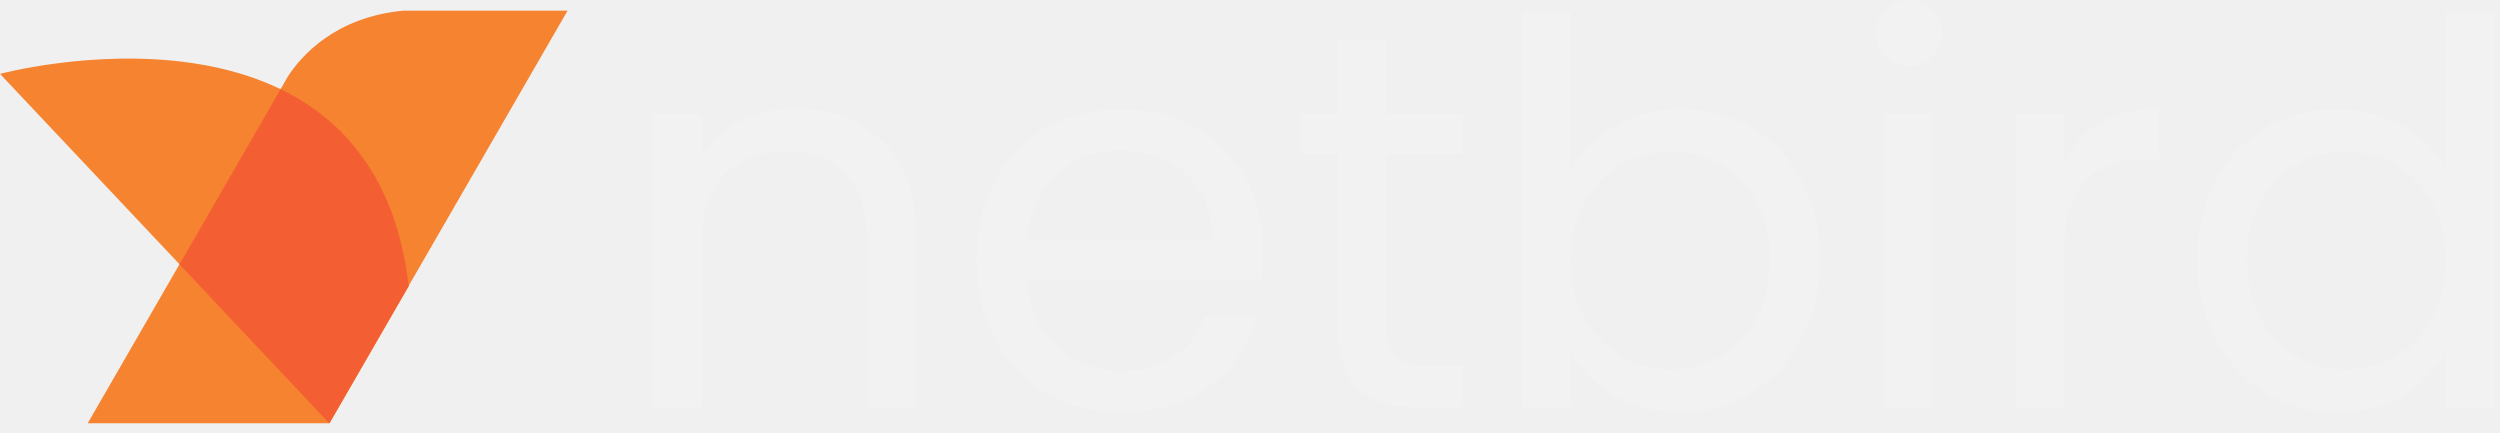
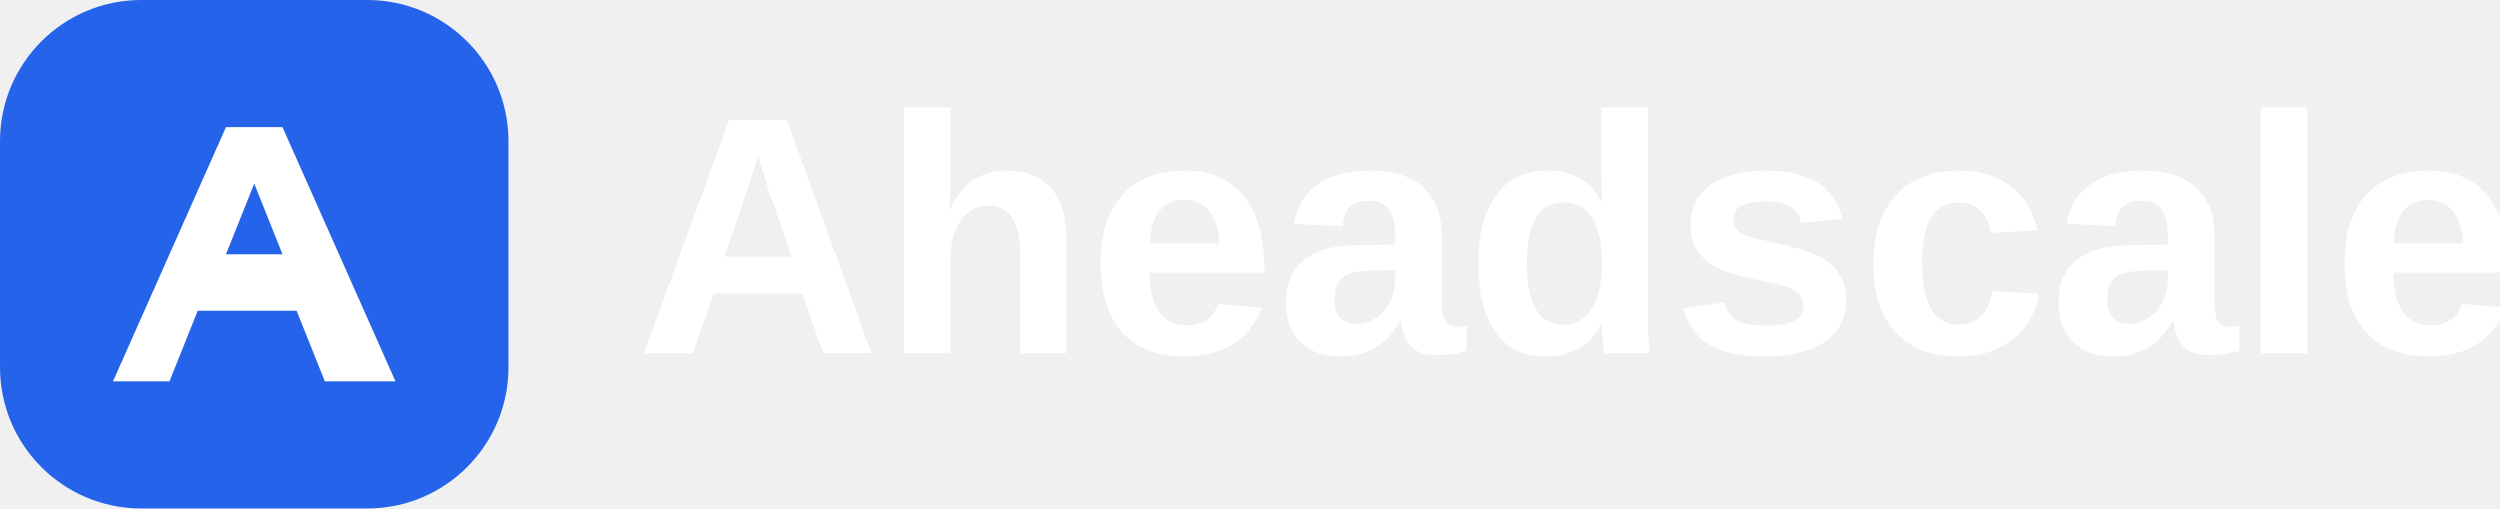
- <svg xmlns="http://www.w3.org/2000/svg" width="133" height="23" viewBox="0 0 133 23" fill="none">
-   <g clip-path="url(#clip0_0_3)">
-     <path d="M46.944 7.501C48.123 8.647 48.708 10.303 48.708 12.468V21.666H46.141V12.836C46.141 11.281 45.748 10.085 44.97 9.266C44.193 8.438 43.131 8.028 41.785 8.028C40.438 8.028 39.334 8.455 38.523 9.307C37.712 10.16 37.311 11.406 37.311 13.037V21.666H34.719V6.063H37.311V8.287C37.821 7.493 38.523 6.874 39.401 6.439C40.288 6.005 41.258 5.787 42.32 5.787C44.218 5.787 45.757 6.364 46.935 7.51L46.944 7.501Z" fill="#F2F2F2" />
-     <path d="M67.105 14.834H54.629C54.721 16.373 55.248 17.577 56.209 18.438C57.171 19.3 58.333 19.735 59.696 19.735C60.817 19.735 61.753 19.475 62.497 18.948C63.25 18.43 63.777 17.728 64.078 16.858H66.871C66.453 18.355 65.616 19.576 64.362 20.52C63.108 21.457 61.553 21.934 59.688 21.934C58.208 21.934 56.886 21.599 55.716 20.939C54.545 20.278 53.634 19.333 52.965 18.104C52.296 16.883 51.97 15.462 51.97 13.848C51.97 12.234 52.296 10.821 52.94 9.608C53.584 8.396 54.495 7.459 55.657 6.807C56.828 6.155 58.166 5.82 59.688 5.82C61.21 5.82 62.481 6.146 63.618 6.79C64.755 7.434 65.633 8.321 66.252 9.449C66.871 10.578 67.18 11.858 67.18 13.279C67.18 13.773 67.155 14.291 67.096 14.843L67.105 14.834ZM63.86 10.177C63.425 9.466 62.832 8.923 62.079 8.555C61.327 8.187 60.499 8.003 59.587 8.003C58.275 8.003 57.163 8.421 56.243 9.257C55.323 10.093 54.796 11.247 54.662 12.736H64.513C64.513 11.749 64.295 10.896 63.86 10.185V10.177Z" fill="#F2F2F2" />
-     <path d="M73.769 8.204V17.402C73.769 18.163 73.928 18.698 74.254 19.007C74.581 19.317 75.141 19.475 75.935 19.475H77.842V21.666H75.509C74.062 21.666 72.984 21.332 72.264 20.671C71.545 20.011 71.186 18.915 71.186 17.393V8.195H69.162V6.063H71.186V2.133H73.778V6.063H77.85V8.195H73.778L73.769 8.204Z" fill="#F2F2F2" />
-     <path d="M85.902 6.689C86.931 6.104 88.093 5.803 89.406 5.803C90.811 5.803 92.073 6.137 93.194 6.798C94.314 7.467 95.201 8.395 95.844 9.599C96.488 10.803 96.814 12.208 96.814 13.797C96.814 15.385 96.488 16.782 95.844 18.011C95.201 19.249 94.314 20.202 93.185 20.887C92.056 21.573 90.794 21.916 89.414 21.916C88.034 21.916 86.88 21.623 85.869 21.03C84.857 20.444 84.088 19.692 83.578 18.78V21.657H80.985V0.602H83.578V8.972C84.113 8.044 84.89 7.283 85.91 6.697L85.902 6.689ZM93.453 10.736C92.976 9.867 92.341 9.198 91.53 8.746C90.719 8.295 89.832 8.06 88.871 8.06C87.909 8.06 87.039 8.295 86.237 8.754C85.425 9.223 84.782 9.892 84.297 10.778C83.812 11.664 83.569 12.684 83.569 13.838C83.569 14.992 83.812 16.046 84.297 16.932C84.782 17.819 85.425 18.488 86.237 18.956C87.039 19.424 87.917 19.65 88.871 19.65C89.824 19.65 90.727 19.416 91.53 18.956C92.332 18.488 92.976 17.819 93.453 16.932C93.93 16.046 94.164 15.009 94.164 13.813C94.164 12.618 93.93 11.614 93.453 10.736Z" fill="#F2F2F2" />
-     <path d="M100.318 3.019C99.975 2.676 99.808 2.258 99.808 1.764C99.808 1.271 99.975 0.853 100.318 0.51C100.661 0.167 101.079 0 101.572 0C102.065 0 102.45 0.167 102.784 0.51C103.119 0.853 103.286 1.271 103.286 1.764C103.286 2.258 103.119 2.676 102.784 3.019C102.45 3.361 102.049 3.529 101.572 3.529C101.095 3.529 100.661 3.361 100.318 3.019ZM102.826 6.062V21.666H100.234V6.062H102.826Z" fill="#F2F2F2" />
-     <path d="M111.773 6.522C112.617 6.028 113.646 5.777 114.867 5.777V8.453H114.181C111.28 8.453 109.825 10.025 109.825 13.178V21.665H107.232V6.062H109.825V8.595C110.276 7.701 110.928 7.007 111.773 6.513V6.522Z" fill="#F2F2F2" />
-     <path d="M117.861 9.607C118.505 8.403 119.391 7.467 120.52 6.806C121.649 6.146 122.92 5.811 124.325 5.811C125.537 5.811 126.666 6.095 127.711 6.647C128.757 7.207 129.551 7.943 130.103 8.855V0.602H132.72V21.674H130.103V18.738C129.593 19.667 128.832 20.436 127.828 21.03C126.825 21.632 125.646 21.924 124.3 21.924C122.953 21.924 121.657 21.582 120.528 20.896C119.4 20.21 118.513 19.257 117.869 18.019C117.226 16.782 116.899 15.377 116.899 13.805C116.899 12.233 117.226 10.811 117.869 9.607H117.861ZM129.392 10.761C128.915 9.892 128.28 9.223 127.469 8.754C126.658 8.286 125.771 8.06 124.81 8.06C123.848 8.06 122.962 8.286 122.159 8.746C121.356 9.206 120.729 9.867 120.253 10.736C119.776 11.606 119.542 12.634 119.542 13.813C119.542 14.992 119.776 16.046 120.253 16.932C120.729 17.819 121.365 18.488 122.159 18.956C122.953 19.424 123.84 19.65 124.81 19.65C125.78 19.65 126.666 19.416 127.469 18.956C128.272 18.488 128.915 17.819 129.392 16.932C129.869 16.046 130.103 15.018 130.103 13.838C130.103 12.659 129.869 11.639 129.392 10.761Z" fill="#F2F2F2" />
-     <path d="M21.465 0.568C17.819 0.903 16.005 3.002 15.319 4.064L4.666 22.518H17.518L30.195 0.568H21.465Z" fill="#F68330" />
-     <path d="M17.526 22.519L0 3.93C0 3.93 19.818 -1.396 21.749 15.219L17.526 22.519Z" fill="#F68330" />
-     <path d="M14.925 4.751L9.549 14.066L17.518 22.52L21.741 15.203C21.072 9.492 18.287 6.373 14.925 4.742" fill="#F35E32" />
-   </g>
-   <defs>
-     <clipPath id="clip0_0_3">
-       <rect width="132.72" height="22.519" fill="white" />
-     </clipPath>
-   </defs>
+ <svg xmlns="http://www.w3.org/2000/svg" width="177" height="36" viewBox="0 0 177 36">
+   <rect width="36" height="36" rx="10" fill="#2563eb" />
+   <path d="M8 27 16 9h4l8 18h-5l-2-5h-7l-2 5zm8-9h4l-2-5z" fill="white" />
+   <text x="45" y="25" fill="white" font-size="24" font-weight="600" font-family="Arial,sans-serif">Aheadscale</text>
</svg>
